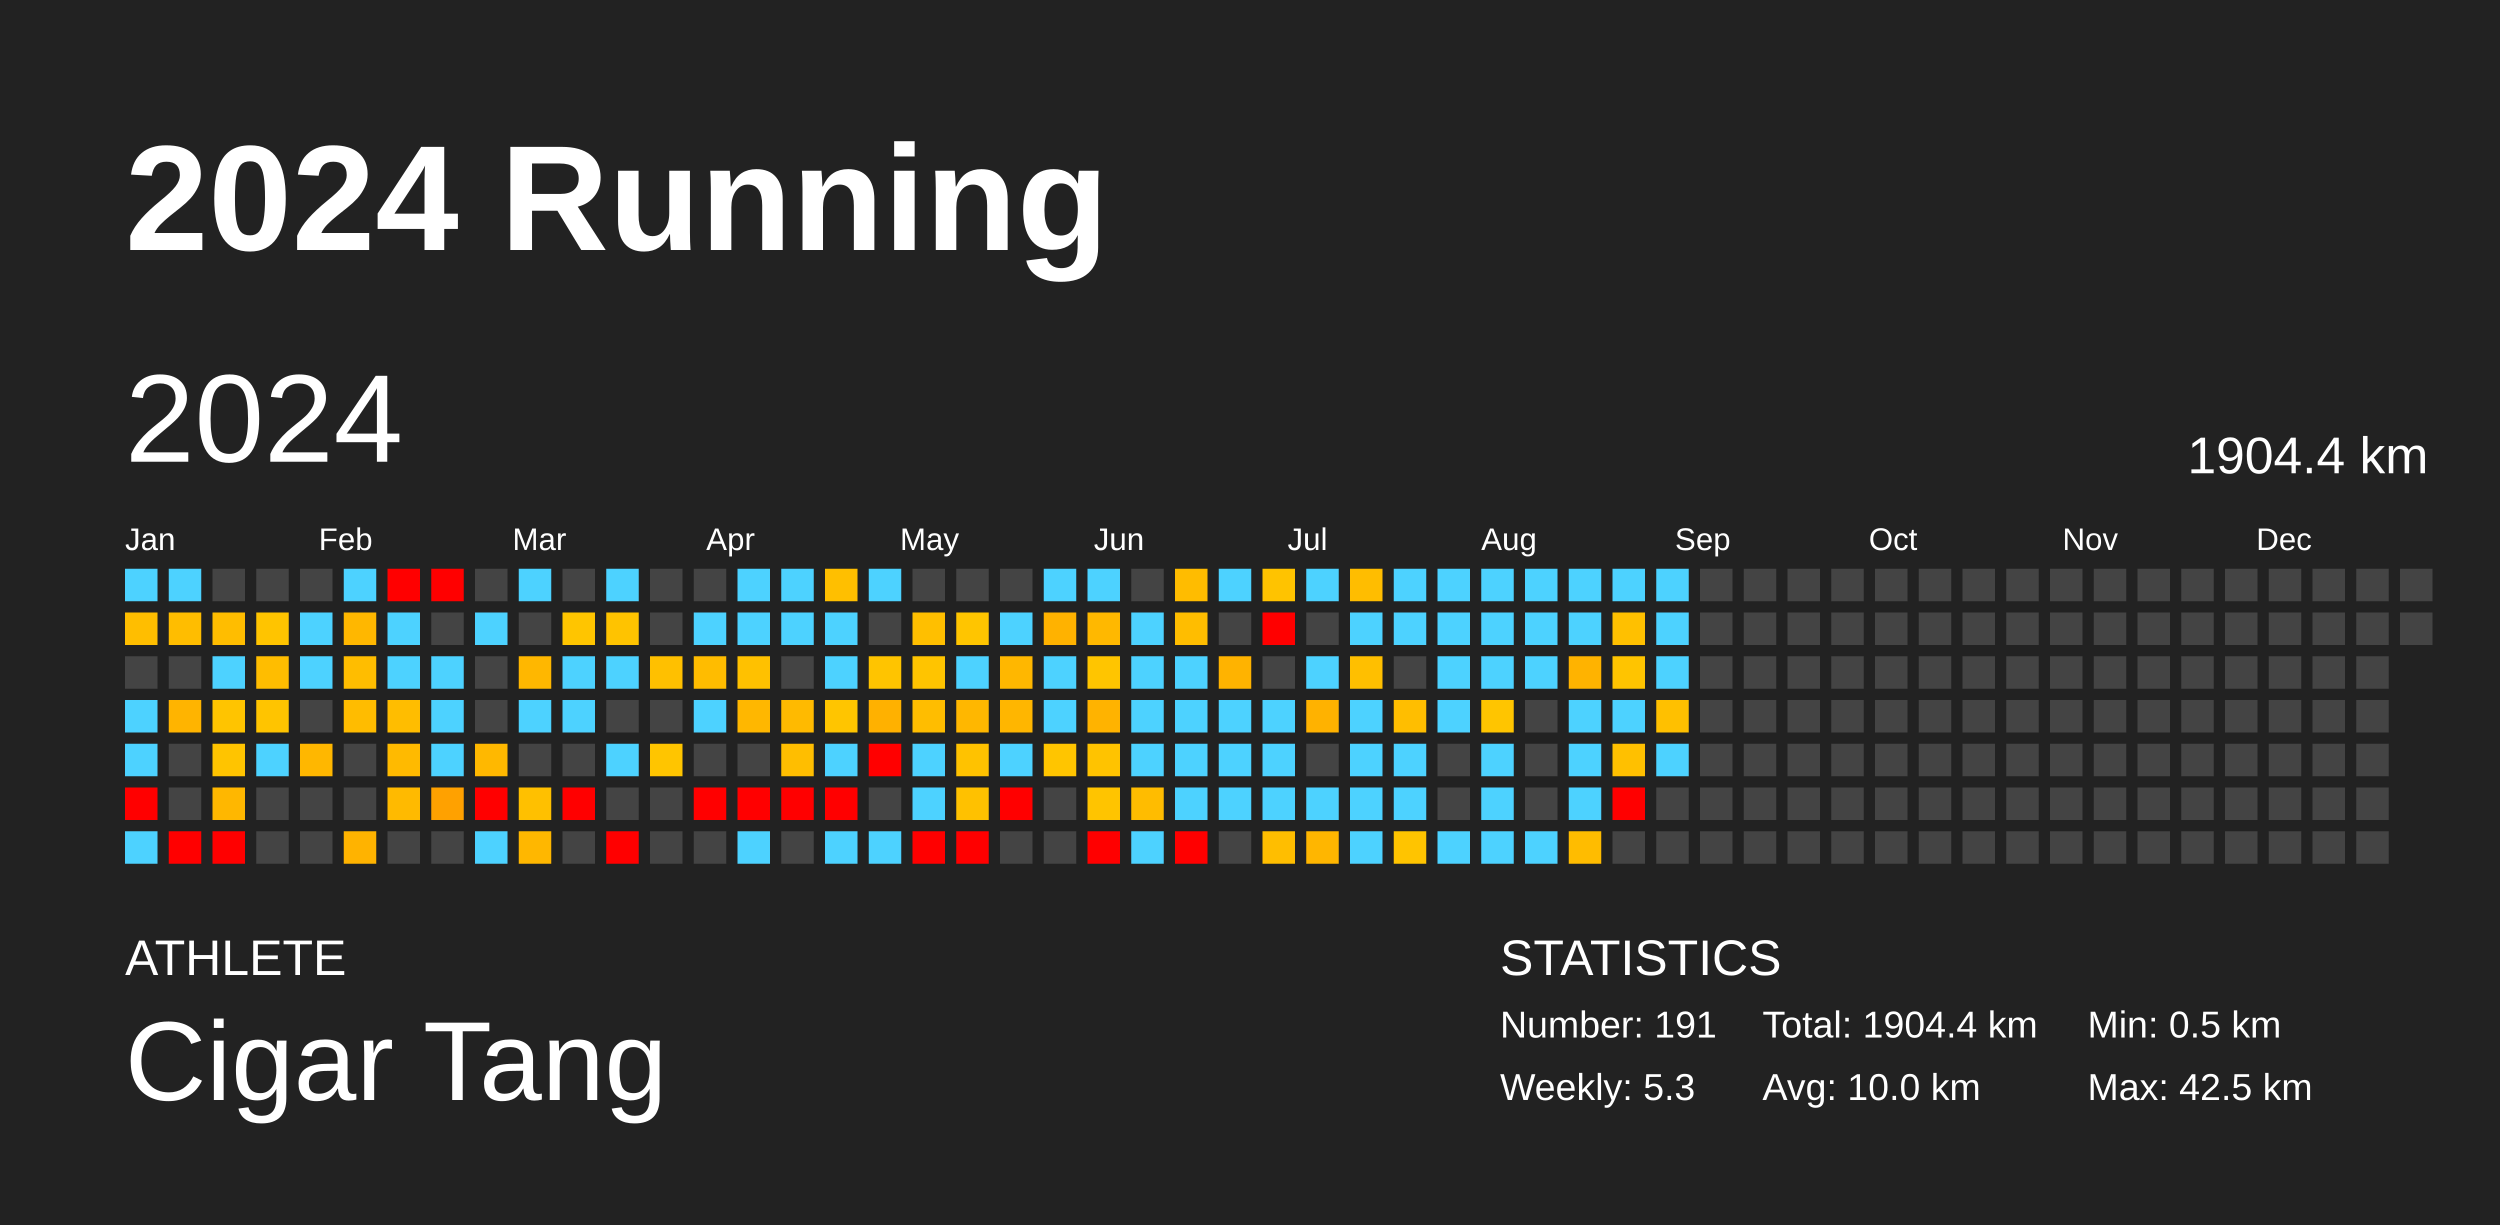
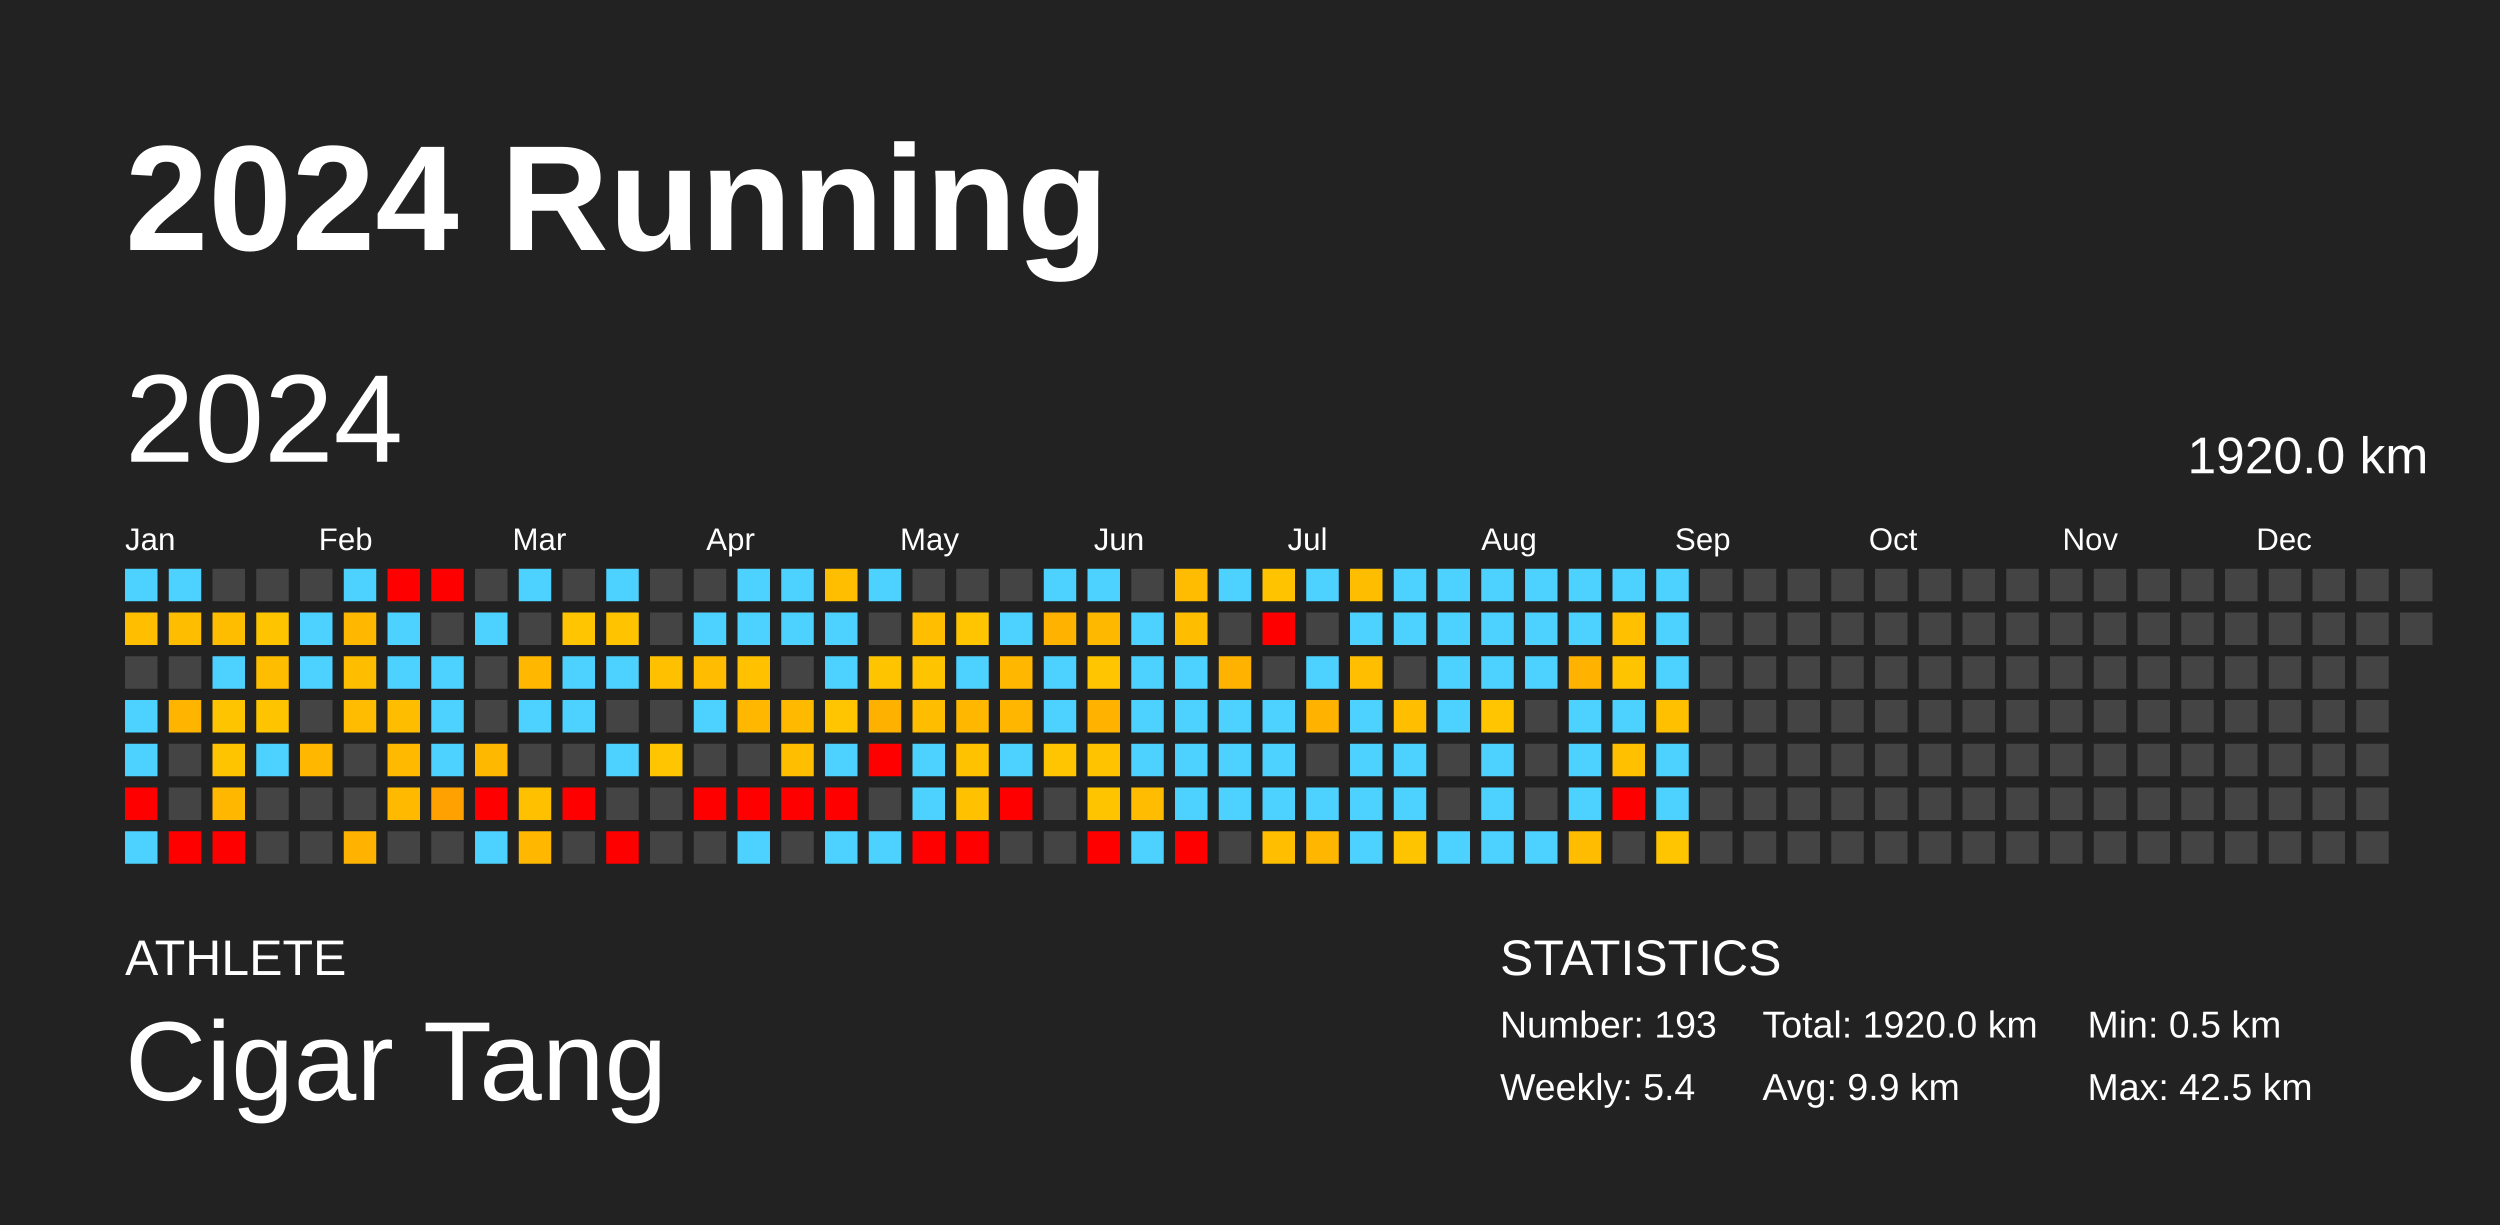
<svg xmlns="http://www.w3.org/2000/svg" baseProfile="full" height="98mm" version="1.1" viewBox="0,0,200,98" width="200mm">
  <defs />
  <rect fill="#222222" height="98" width="200" x="0" y="0" />
  <text fill="#FFFFFF" style="font-size:12px; font-family:Arial; font-weight:bold;" x="10" y="20">2024 Running</text>
  <text fill="#FFFFFF" style="font-size:4px; font-family:Arial" x="10" y="78">ATHLETE</text>
  <text fill="#FFFFFF" style="font-size:9px; font-family:Arial" x="10" y="88">Cigar Tang</text>
  <text fill="#FFFFFF" style="font-size:4px; font-family:Arial" x="120" y="78">STATISTICS</text>
-   <text fill="#FFFFFF" style="font-size:3px; font-family:Arial" x="120" y="83">Number: 191</text>
-   <text fill="#FFFFFF" style="font-size:3px; font-family:Arial" x="120" y="88">Weekly: 5.3</text>
-   <text fill="#FFFFFF" style="font-size:3px; font-family:Arial" x="141" y="83">Total: 1904.4 km</text>
-   <text fill="#FFFFFF" style="font-size:3px; font-family:Arial" x="141" y="88">Avg: 10.0 km</text>
+   <text fill="#FFFFFF" style="font-size:3px; font-family:Arial" x="120" y="83">Number: 193</text>
+   <text fill="#FFFFFF" style="font-size:3px; font-family:Arial" x="120" y="88">Weekly: 5.4</text>
+   <text fill="#FFFFFF" style="font-size:3px; font-family:Arial" x="141" y="83">Total: 1920.0 km</text>
+   <text fill="#FFFFFF" style="font-size:3px; font-family:Arial" x="141" y="88">Avg: 9.9 km</text>
  <text fill="#FFFFFF" style="font-size:3px; font-family:Arial" x="167" y="83">Min: 0.5 km</text>
  <text fill="#FFFFFF" style="font-size:3px; font-family:Arial" x="167" y="88">Max: 42.5 km</text>
  <text dominant-baseline="hanging" fill="#FFFFFF" style="font-size:10.0px; font-family:Arial;" x="10" y="30">2024</text>
-   <text dominant-baseline="hanging" fill="#FFFFFF" style="font-size:4.125px; font-family:Arial;" x="175" y="35">1904.4 km</text>
+   <text dominant-baseline="hanging" fill="#FFFFFF" style="font-size:4.125px; font-family:Arial;" x="175" y="35">1920.0 km</text>
  <text fill="#FFFFFF" style="font-size:2.5px; font-family:Arial" x="10.0" y="44">Jan</text>
  <text fill="#FFFFFF" style="font-size:2.5px; font-family:Arial" x="25.5" y="44">Feb</text>
  <text fill="#FFFFFF" style="font-size:2.5px; font-family:Arial" x="41.0" y="44">Mar</text>
  <text fill="#FFFFFF" style="font-size:2.5px; font-family:Arial" x="56.5" y="44">Apr</text>
  <text fill="#FFFFFF" style="font-size:2.5px; font-family:Arial" x="72.0" y="44">May</text>
  <text fill="#FFFFFF" style="font-size:2.5px; font-family:Arial" x="87.5" y="44">Jun</text>
  <text fill="#FFFFFF" style="font-size:2.5px; font-family:Arial" x="103.0" y="44">Jul</text>
  <text fill="#FFFFFF" style="font-size:2.5px; font-family:Arial" x="118.5" y="44">Aug</text>
  <text fill="#FFFFFF" style="font-size:2.5px; font-family:Arial" x="134.0" y="44">Sep</text>
  <text fill="#FFFFFF" style="font-size:2.5px; font-family:Arial" x="149.5" y="44">Oct</text>
  <text fill="#FFFFFF" style="font-size:2.5px; font-family:Arial" x="165.0" y="44">Nov</text>
  <text fill="#FFFFFF" style="font-size:2.5px; font-family:Arial" x="180.5" y="44">Dec</text>
  <rect fill="#4dd2ff" height="2.6" width="2.6" x="10.0" y="45.5" />
  <rect fill="#ffbe00" height="2.6" width="2.6" x="10.0" y="49.0" />
  <rect fill="#444444" height="2.6" width="2.6" x="10.0" y="52.5" />
  <rect fill="#4dd2ff" height="2.6" width="2.6" x="10.0" y="56.0" />
  <rect fill="#4dd2ff" height="2.6" width="2.6" x="10.0" y="59.5" />
  <rect fill="red" height="2.6" width="2.6" x="10.0" y="63.0" />
  <rect fill="#4dd2ff" height="2.6" width="2.6" x="10.0" y="66.5" />
  <rect fill="#4dd2ff" height="2.6" width="2.6" x="13.5" y="45.5" />
  <rect fill="#ffbd00" height="2.6" width="2.6" x="13.5" y="49.0" />
  <rect fill="#444444" height="2.6" width="2.6" x="13.5" y="52.5" />
  <rect fill="#ffb400" height="2.6" width="2.6" x="13.5" y="56.0" />
  <rect fill="#444444" height="2.6" width="2.6" x="13.5" y="59.5" />
  <rect fill="#444444" height="2.6" width="2.6" x="13.5" y="63.0" />
  <rect fill="red" height="2.6" width="2.6" x="13.5" y="66.5" />
  <rect fill="#444444" height="2.6" width="2.6" x="17.0" y="45.5" />
  <rect fill="#ffbd00" height="2.6" width="2.6" x="17.0" y="49.0" />
  <rect fill="#4dd2ff" height="2.6" width="2.6" x="17.0" y="52.5" />
  <rect fill="#ffc400" height="2.6" width="2.6" x="17.0" y="56.0" />
  <rect fill="#ffc400" height="2.6" width="2.6" x="17.0" y="59.5" />
  <rect fill="#ffb700" height="2.6" width="2.6" x="17.0" y="63.0" />
  <rect fill="red" height="2.6" width="2.6" x="17.0" y="66.5" />
  <rect fill="#444444" height="2.6" width="2.6" x="20.5" y="45.5" />
  <rect fill="#ffc400" height="2.6" width="2.6" x="20.5" y="49.0" />
  <rect fill="#ffbd00" height="2.6" width="2.6" x="20.5" y="52.5" />
  <rect fill="#ffc400" height="2.6" width="2.6" x="20.5" y="56.0" />
  <rect fill="#4dd2ff" height="2.6" width="2.6" x="20.5" y="59.5" />
  <rect fill="#444444" height="2.6" width="2.6" x="20.5" y="63.0" />
  <rect fill="#444444" height="2.6" width="2.6" x="20.5" y="66.5" />
  <rect fill="#444444" height="2.6" width="2.6" x="24.0" y="45.5" />
  <rect fill="#4dd2ff" height="2.6" width="2.6" x="24.0" y="49.0" />
  <rect fill="#4dd2ff" height="2.6" width="2.6" x="24.0" y="52.5" />
  <rect fill="#444444" height="2.6" width="2.6" x="24.0" y="56.0" />
  <rect fill="#ffb700" height="2.6" width="2.6" x="24.0" y="59.5" />
  <rect fill="#444444" height="2.6" width="2.6" x="24.0" y="63.0" />
  <rect fill="#444444" height="2.6" width="2.6" x="24.0" y="66.5" />
  <rect fill="#4dd2ff" height="2.6" width="2.6" x="27.5" y="45.5" />
  <rect fill="#ffb700" height="2.6" width="2.6" x="27.5" y="49.0" />
  <rect fill="#ffbd00" height="2.6" width="2.6" x="27.5" y="52.5" />
  <rect fill="#ffbc00" height="2.6" width="2.6" x="27.5" y="56.0" />
  <rect fill="#444444" height="2.6" width="2.6" x="27.5" y="59.5" />
  <rect fill="#444444" height="2.6" width="2.6" x="27.5" y="63.0" />
  <rect fill="#ffb300" height="2.6" width="2.6" x="27.5" y="66.5" />
  <rect fill="red" height="2.6" width="2.6" x="31.0" y="45.5" />
  <rect fill="#4dd2ff" height="2.6" width="2.6" x="31.0" y="49.0" />
  <rect fill="#4dd2ff" height="2.6" width="2.6" x="31.0" y="52.5" />
  <rect fill="#ffbd00" height="2.6" width="2.6" x="31.0" y="56.0" />
  <rect fill="#ffba00" height="2.6" width="2.6" x="31.0" y="59.5" />
  <rect fill="#ffba00" height="2.6" width="2.6" x="31.0" y="63.0" />
  <rect fill="#444444" height="2.6" width="2.6" x="31.0" y="66.5" />
  <rect fill="red" height="2.6" width="2.6" x="34.5" y="45.5" />
  <rect fill="#444444" height="2.6" width="2.6" x="34.5" y="49.0" />
  <rect fill="#4dd2ff" height="2.6" width="2.6" x="34.5" y="52.5" />
  <rect fill="#4dd2ff" height="2.6" width="2.6" x="34.5" y="56.0" />
  <rect fill="#4dd2ff" height="2.6" width="2.6" x="34.5" y="59.5" />
  <rect fill="#ffa100" height="2.6" width="2.6" x="34.5" y="63.0" />
  <rect fill="#444444" height="2.6" width="2.6" x="34.5" y="66.5" />
  <rect fill="#444444" height="2.6" width="2.6" x="38.0" y="45.5" />
  <rect fill="#4dd2ff" height="2.6" width="2.6" x="38.0" y="49.0" />
  <rect fill="#444444" height="2.6" width="2.6" x="38.0" y="52.5" />
  <rect fill="#444444" height="2.6" width="2.6" x="38.0" y="56.0" />
  <rect fill="#ffb800" height="2.6" width="2.6" x="38.0" y="59.5" />
  <rect fill="red" height="2.6" width="2.6" x="38.0" y="63.0" />
  <rect fill="#4dd2ff" height="2.6" width="2.6" x="38.0" y="66.5" />
  <rect fill="#4dd2ff" height="2.6" width="2.6" x="41.5" y="45.5" />
  <rect fill="#444444" height="2.6" width="2.6" x="41.5" y="49.0" />
  <rect fill="#ffb700" height="2.6" width="2.6" x="41.5" y="52.5" />
  <rect fill="#4dd2ff" height="2.6" width="2.6" x="41.5" y="56.0" />
  <rect fill="#444444" height="2.6" width="2.6" x="41.5" y="59.5" />
  <rect fill="#ffc000" height="2.6" width="2.6" x="41.5" y="63.0" />
  <rect fill="#ffb700" height="2.6" width="2.6" x="41.5" y="66.5" />
  <rect fill="#444444" height="2.6" width="2.6" x="45.0" y="45.5" />
  <rect fill="#ffc500" height="2.6" width="2.6" x="45.0" y="49.0" />
  <rect fill="#4dd2ff" height="2.6" width="2.6" x="45.0" y="52.5" />
  <rect fill="#4dd2ff" height="2.6" width="2.6" x="45.0" y="56.0" />
  <rect fill="#444444" height="2.6" width="2.6" x="45.0" y="59.5" />
  <rect fill="red" height="2.6" width="2.6" x="45.0" y="63.0" />
  <rect fill="#444444" height="2.6" width="2.6" x="45.0" y="66.5" />
  <rect fill="#4dd2ff" height="2.6" width="2.6" x="48.5" y="45.5" />
  <rect fill="#ffc300" height="2.6" width="2.6" x="48.5" y="49.0" />
  <rect fill="#4dd2ff" height="2.6" width="2.6" x="48.5" y="52.5" />
  <rect fill="#444444" height="2.6" width="2.6" x="48.5" y="56.0" />
  <rect fill="#4dd2ff" height="2.6" width="2.6" x="48.5" y="59.5" />
  <rect fill="#444444" height="2.6" width="2.6" x="48.5" y="63.0" />
  <rect fill="red" height="2.6" width="2.6" x="48.5" y="66.5" />
  <rect fill="#444444" height="2.6" width="2.6" x="52.0" y="45.5" />
  <rect fill="#444444" height="2.6" width="2.6" x="52.0" y="49.0" />
  <rect fill="#ffc000" height="2.6" width="2.6" x="52.0" y="52.5" />
  <rect fill="#444444" height="2.6" width="2.6" x="52.0" y="56.0" />
  <rect fill="#ffc500" height="2.6" width="2.6" x="52.0" y="59.5" />
  <rect fill="#444444" height="2.6" width="2.6" x="52.0" y="63.0" />
  <rect fill="#444444" height="2.6" width="2.6" x="52.0" y="66.5" />
  <rect fill="#444444" height="2.6" width="2.6" x="55.5" y="45.5" />
  <rect fill="#4dd2ff" height="2.6" width="2.6" x="55.5" y="49.0" />
  <rect fill="#ffbc00" height="2.6" width="2.6" x="55.5" y="52.5" />
  <rect fill="#4dd2ff" height="2.6" width="2.6" x="55.5" y="56.0" />
  <rect fill="#444444" height="2.6" width="2.6" x="55.5" y="59.5" />
  <rect fill="red" height="2.6" width="2.6" x="55.5" y="63.0" />
  <rect fill="#444444" height="2.6" width="2.6" x="55.5" y="66.5" />
  <rect fill="#4dd2ff" height="2.6" width="2.6" x="59.0" y="45.5" />
  <rect fill="#4dd2ff" height="2.6" width="2.6" x="59.0" y="49.0" />
  <rect fill="#ffc100" height="2.6" width="2.6" x="59.0" y="52.5" />
  <rect fill="#ffb700" height="2.6" width="2.6" x="59.0" y="56.0" />
  <rect fill="#444444" height="2.6" width="2.6" x="59.0" y="59.5" />
  <rect fill="red" height="2.6" width="2.6" x="59.0" y="63.0" />
  <rect fill="#4dd2ff" height="2.6" width="2.6" x="59.0" y="66.5" />
  <rect fill="#4dd2ff" height="2.6" width="2.6" x="62.5" y="45.5" />
  <rect fill="#4dd2ff" height="2.6" width="2.6" x="62.5" y="49.0" />
  <rect fill="#444444" height="2.6" width="2.6" x="62.5" y="52.5" />
  <rect fill="#ffba00" height="2.6" width="2.6" x="62.5" y="56.0" />
  <rect fill="#ffbe00" height="2.6" width="2.6" x="62.5" y="59.5" />
  <rect fill="red" height="2.6" width="2.6" x="62.5" y="63.0" />
  <rect fill="#444444" height="2.6" width="2.6" x="62.5" y="66.5" />
  <rect fill="#ffbf00" height="2.6" width="2.6" x="66.0" y="45.5" />
  <rect fill="#4dd2ff" height="2.6" width="2.6" x="66.0" y="49.0" />
  <rect fill="#4dd2ff" height="2.6" width="2.6" x="66.0" y="52.5" />
  <rect fill="#ffc500" height="2.6" width="2.6" x="66.0" y="56.0" />
  <rect fill="#4dd2ff" height="2.6" width="2.6" x="66.0" y="59.5" />
  <rect fill="red" height="2.6" width="2.6" x="66.0" y="63.0" />
  <rect fill="#4dd2ff" height="2.6" width="2.6" x="66.0" y="66.5" />
  <rect fill="#4dd2ff" height="2.6" width="2.6" x="69.5" y="45.5" />
  <rect fill="#444444" height="2.6" width="2.6" x="69.5" y="49.0" />
  <rect fill="#ffc400" height="2.6" width="2.6" x="69.5" y="52.5" />
  <rect fill="#ffb100" height="2.6" width="2.6" x="69.5" y="56.0" />
  <rect fill="red" height="2.6" width="2.6" x="69.5" y="59.5" />
  <rect fill="#444444" height="2.6" width="2.6" x="69.5" y="63.0" />
  <rect fill="#4dd2ff" height="2.6" width="2.6" x="69.5" y="66.5" />
  <rect fill="#444444" height="2.6" width="2.6" x="73.0" y="45.5" />
  <rect fill="#ffbf00" height="2.6" width="2.6" x="73.0" y="49.0" />
  <rect fill="#ffc400" height="2.6" width="2.6" x="73.0" y="52.5" />
  <rect fill="#ffbd00" height="2.6" width="2.6" x="73.0" y="56.0" />
  <rect fill="#4dd2ff" height="2.6" width="2.6" x="73.0" y="59.5" />
  <rect fill="#4dd2ff" height="2.6" width="2.6" x="73.0" y="63.0" />
  <rect fill="red" height="2.6" width="2.6" x="73.0" y="66.5" />
  <rect fill="#444444" height="2.6" width="2.6" x="76.5" y="45.5" />
  <rect fill="#ffc500" height="2.6" width="2.6" x="76.5" y="49.0" />
  <rect fill="#4dd2ff" height="2.6" width="2.6" x="76.5" y="52.5" />
  <rect fill="#ffb700" height="2.6" width="2.6" x="76.5" y="56.0" />
  <rect fill="#ffc200" height="2.6" width="2.6" x="76.5" y="59.5" />
  <rect fill="#ffc100" height="2.6" width="2.6" x="76.5" y="63.0" />
  <rect fill="red" height="2.6" width="2.6" x="76.5" y="66.5" />
  <rect fill="#444444" height="2.6" width="2.6" x="80.0" y="45.5" />
  <rect fill="#4dd2ff" height="2.6" width="2.6" x="80.0" y="49.0" />
  <rect fill="#ffb700" height="2.6" width="2.6" x="80.0" y="52.5" />
  <rect fill="#ffb600" height="2.6" width="2.6" x="80.0" y="56.0" />
  <rect fill="#4dd2ff" height="2.6" width="2.6" x="80.0" y="59.5" />
  <rect fill="red" height="2.6" width="2.6" x="80.0" y="63.0" />
  <rect fill="#444444" height="2.6" width="2.6" x="80.0" y="66.5" />
  <rect fill="#4dd2ff" height="2.6" width="2.6" x="83.5" y="45.5" />
  <rect fill="#ffb200" height="2.6" width="2.6" x="83.5" y="49.0" />
  <rect fill="#4dd2ff" height="2.6" width="2.6" x="83.5" y="52.5" />
  <rect fill="#4dd2ff" height="2.6" width="2.6" x="83.5" y="56.0" />
  <rect fill="#ffc500" height="2.6" width="2.6" x="83.5" y="59.5" />
  <rect fill="#444444" height="2.6" width="2.6" x="83.5" y="63.0" />
  <rect fill="#444444" height="2.6" width="2.6" x="83.5" y="66.5" />
  <rect fill="#4dd2ff" height="2.6" width="2.6" x="87.0" y="45.5" />
  <rect fill="#ffb800" height="2.6" width="2.6" x="87.0" y="49.0" />
  <rect fill="#ffc500" height="2.6" width="2.6" x="87.0" y="52.5" />
  <rect fill="#ffb300" height="2.6" width="2.6" x="87.0" y="56.0" />
  <rect fill="#ffc300" height="2.6" width="2.6" x="87.0" y="59.5" />
  <rect fill="#ffc400" height="2.6" width="2.6" x="87.0" y="63.0" />
  <rect fill="red" height="2.6" width="2.6" x="87.0" y="66.5" />
  <rect fill="#444444" height="2.6" width="2.6" x="90.5" y="45.5" />
  <rect fill="#4dd2ff" height="2.6" width="2.6" x="90.5" y="49.0" />
  <rect fill="#4dd2ff" height="2.6" width="2.6" x="90.5" y="52.5" />
  <rect fill="#4dd2ff" height="2.6" width="2.6" x="90.5" y="56.0" />
  <rect fill="#4dd2ff" height="2.6" width="2.6" x="90.5" y="59.5" />
  <rect fill="#ffbc00" height="2.6" width="2.6" x="90.5" y="63.0" />
  <rect fill="#4dd2ff" height="2.6" width="2.6" x="90.5" y="66.5" />
  <rect fill="#ffbc00" height="2.6" width="2.6" x="94.0" y="45.5" />
  <rect fill="#ffbd00" height="2.6" width="2.6" x="94.0" y="49.0" />
  <rect fill="#4dd2ff" height="2.6" width="2.6" x="94.0" y="52.5" />
  <rect fill="#4dd2ff" height="2.6" width="2.6" x="94.0" y="56.0" />
  <rect fill="#4dd2ff" height="2.6" width="2.6" x="94.0" y="59.5" />
  <rect fill="#4dd2ff" height="2.6" width="2.6" x="94.0" y="63.0" />
  <rect fill="red" height="2.6" width="2.6" x="94.0" y="66.5" />
  <rect fill="#4dd2ff" height="2.6" width="2.6" x="97.5" y="45.5" />
  <rect fill="#444444" height="2.6" width="2.6" x="97.5" y="49.0" />
  <rect fill="#ffb300" height="2.6" width="2.6" x="97.5" y="52.5" />
  <rect fill="#4dd2ff" height="2.6" width="2.6" x="97.5" y="56.0" />
  <rect fill="#4dd2ff" height="2.6" width="2.6" x="97.5" y="59.5" />
  <rect fill="#4dd2ff" height="2.6" width="2.6" x="97.5" y="63.0" />
  <rect fill="#444444" height="2.6" width="2.6" x="97.5" y="66.5" />
  <rect fill="#ffc300" height="2.6" width="2.6" x="101.0" y="45.5" />
  <rect fill="red" height="2.6" width="2.6" x="101.0" y="49.0" />
  <rect fill="#444444" height="2.6" width="2.6" x="101.0" y="52.5" />
  <rect fill="#4dd2ff" height="2.6" width="2.6" x="101.0" y="56.0" />
  <rect fill="#4dd2ff" height="2.6" width="2.6" x="101.0" y="59.5" />
  <rect fill="#4dd2ff" height="2.6" width="2.6" x="101.0" y="63.0" />
  <rect fill="#ffbe00" height="2.6" width="2.6" x="101.0" y="66.5" />
  <rect fill="#4dd2ff" height="2.6" width="2.6" x="104.5" y="45.5" />
  <rect fill="#444444" height="2.6" width="2.6" x="104.5" y="49.0" />
  <rect fill="#4dd2ff" height="2.6" width="2.6" x="104.5" y="52.5" />
  <rect fill="#ffb200" height="2.6" width="2.6" x="104.5" y="56.0" />
  <rect fill="#444444" height="2.6" width="2.6" x="104.5" y="59.5" />
  <rect fill="#4dd2ff" height="2.6" width="2.6" x="104.5" y="63.0" />
  <rect fill="#ffb600" height="2.6" width="2.6" x="104.5" y="66.5" />
  <rect fill="#ffbd00" height="2.6" width="2.6" x="108.0" y="45.5" />
  <rect fill="#4dd2ff" height="2.6" width="2.6" x="108.0" y="49.0" />
  <rect fill="#ffbf00" height="2.6" width="2.6" x="108.0" y="52.5" />
  <rect fill="#4dd2ff" height="2.6" width="2.6" x="108.0" y="56.0" />
  <rect fill="#4dd2ff" height="2.6" width="2.6" x="108.0" y="59.5" />
  <rect fill="#4dd2ff" height="2.6" width="2.6" x="108.0" y="63.0" />
  <rect fill="#4dd2ff" height="2.6" width="2.6" x="108.0" y="66.5" />
  <rect fill="#4dd2ff" height="2.6" width="2.6" x="111.5" y="45.5" />
  <rect fill="#4dd2ff" height="2.6" width="2.6" x="111.5" y="49.0" />
  <rect fill="#444444" height="2.6" width="2.6" x="111.5" y="52.5" />
  <rect fill="#ffbe00" height="2.6" width="2.6" x="111.5" y="56.0" />
  <rect fill="#4dd2ff" height="2.6" width="2.6" x="111.5" y="59.5" />
  <rect fill="#4dd2ff" height="2.6" width="2.6" x="111.5" y="63.0" />
  <rect fill="#ffc400" height="2.6" width="2.6" x="111.5" y="66.5" />
  <rect fill="#4dd2ff" height="2.6" width="2.6" x="115.0" y="45.5" />
  <rect fill="#4dd2ff" height="2.6" width="2.6" x="115.0" y="49.0" />
  <rect fill="#4dd2ff" height="2.6" width="2.6" x="115.0" y="52.5" />
  <rect fill="#4dd2ff" height="2.6" width="2.6" x="115.0" y="56.0" />
  <rect fill="#444444" height="2.6" width="2.6" x="115.0" y="59.5" />
  <rect fill="#444444" height="2.6" width="2.6" x="115.0" y="63.0" />
  <rect fill="#4dd2ff" height="2.6" width="2.6" x="115.0" y="66.5" />
  <rect fill="#4dd2ff" height="2.6" width="2.6" x="118.5" y="45.5" />
  <rect fill="#4dd2ff" height="2.6" width="2.6" x="118.5" y="49.0" />
  <rect fill="#4dd2ff" height="2.6" width="2.6" x="118.5" y="52.5" />
  <rect fill="#ffc500" height="2.6" width="2.6" x="118.5" y="56.0" />
  <rect fill="#4dd2ff" height="2.6" width="2.6" x="118.5" y="59.5" />
  <rect fill="#4dd2ff" height="2.6" width="2.6" x="118.5" y="63.0" />
  <rect fill="#4dd2ff" height="2.6" width="2.6" x="118.5" y="66.5" />
  <rect fill="#4dd2ff" height="2.6" width="2.6" x="122.0" y="45.5" />
  <rect fill="#4dd2ff" height="2.6" width="2.6" x="122.0" y="49.0" />
  <rect fill="#4dd2ff" height="2.6" width="2.6" x="122.0" y="52.5" />
  <rect fill="#444444" height="2.6" width="2.6" x="122.0" y="56.0" />
  <rect fill="#444444" height="2.6" width="2.6" x="122.0" y="59.5" />
  <rect fill="#444444" height="2.6" width="2.6" x="122.0" y="63.0" />
  <rect fill="#4dd2ff" height="2.6" width="2.6" x="122.0" y="66.5" />
  <rect fill="#4dd2ff" height="2.6" width="2.6" x="125.5" y="45.5" />
  <rect fill="#4dd2ff" height="2.6" width="2.6" x="125.5" y="49.0" />
  <rect fill="#ffb300" height="2.6" width="2.6" x="125.5" y="52.5" />
  <rect fill="#4dd2ff" height="2.6" width="2.6" x="125.5" y="56.0" />
  <rect fill="#4dd2ff" height="2.6" width="2.6" x="125.5" y="59.5" />
  <rect fill="#4dd2ff" height="2.6" width="2.6" x="125.5" y="63.0" />
  <rect fill="#ffbc00" height="2.6" width="2.6" x="125.5" y="66.5" />
  <rect fill="#4dd2ff" height="2.6" width="2.6" x="129.0" y="45.5" />
  <rect fill="#ffc000" height="2.6" width="2.6" x="129.0" y="49.0" />
  <rect fill="#ffc400" height="2.6" width="2.6" x="129.0" y="52.5" />
  <rect fill="#4dd2ff" height="2.6" width="2.6" x="129.0" y="56.0" />
  <rect fill="#ffc000" height="2.6" width="2.6" x="129.0" y="59.5" />
  <rect fill="red" height="2.6" width="2.6" x="129.0" y="63.0" />
  <rect fill="#444444" height="2.6" width="2.6" x="129.0" y="66.5" />
  <rect fill="#4dd2ff" height="2.6" width="2.6" x="132.5" y="45.5" />
  <rect fill="#4dd2ff" height="2.6" width="2.6" x="132.5" y="49.0" />
  <rect fill="#4dd2ff" height="2.6" width="2.6" x="132.5" y="52.5" />
  <rect fill="#ffc000" height="2.6" width="2.6" x="132.5" y="56.0" />
  <rect fill="#4dd2ff" height="2.6" width="2.6" x="132.5" y="59.5" />
-   <rect fill="#444444" height="2.6" width="2.6" x="132.5" y="63.0" />
-   <rect fill="#444444" height="2.6" width="2.6" x="132.5" y="66.5" />
+   <rect fill="#4dd2ff" height="2.6" width="2.6" x="132.5" y="63.0" />
+   <rect fill="#ffc500" height="2.6" width="2.6" x="132.5" y="66.5" />
  <rect fill="#444444" height="2.6" width="2.6" x="136.0" y="45.5" />
  <rect fill="#444444" height="2.6" width="2.6" x="136.0" y="49.0" />
  <rect fill="#444444" height="2.6" width="2.6" x="136.0" y="52.5" />
  <rect fill="#444444" height="2.6" width="2.6" x="136.0" y="56.0" />
  <rect fill="#444444" height="2.6" width="2.6" x="136.0" y="59.5" />
  <rect fill="#444444" height="2.6" width="2.6" x="136.0" y="63.0" />
  <rect fill="#444444" height="2.6" width="2.6" x="136.0" y="66.5" />
  <rect fill="#444444" height="2.6" width="2.6" x="139.5" y="45.5" />
  <rect fill="#444444" height="2.6" width="2.6" x="139.5" y="49.0" />
  <rect fill="#444444" height="2.6" width="2.6" x="139.5" y="52.5" />
  <rect fill="#444444" height="2.6" width="2.6" x="139.5" y="56.0" />
  <rect fill="#444444" height="2.6" width="2.6" x="139.5" y="59.5" />
  <rect fill="#444444" height="2.6" width="2.6" x="139.5" y="63.0" />
  <rect fill="#444444" height="2.6" width="2.6" x="139.5" y="66.5" />
  <rect fill="#444444" height="2.6" width="2.6" x="143.0" y="45.5" />
  <rect fill="#444444" height="2.6" width="2.6" x="143.0" y="49.0" />
  <rect fill="#444444" height="2.6" width="2.6" x="143.0" y="52.5" />
  <rect fill="#444444" height="2.6" width="2.6" x="143.0" y="56.0" />
  <rect fill="#444444" height="2.6" width="2.6" x="143.0" y="59.5" />
  <rect fill="#444444" height="2.6" width="2.6" x="143.0" y="63.0" />
  <rect fill="#444444" height="2.6" width="2.6" x="143.0" y="66.5" />
  <rect fill="#444444" height="2.6" width="2.6" x="146.5" y="45.5" />
  <rect fill="#444444" height="2.6" width="2.6" x="146.5" y="49.0" />
  <rect fill="#444444" height="2.6" width="2.6" x="146.5" y="52.5" />
  <rect fill="#444444" height="2.6" width="2.6" x="146.5" y="56.0" />
  <rect fill="#444444" height="2.6" width="2.6" x="146.5" y="59.5" />
  <rect fill="#444444" height="2.6" width="2.6" x="146.5" y="63.0" />
  <rect fill="#444444" height="2.6" width="2.6" x="146.5" y="66.5" />
  <rect fill="#444444" height="2.6" width="2.6" x="150.0" y="45.5" />
  <rect fill="#444444" height="2.6" width="2.6" x="150.0" y="49.0" />
  <rect fill="#444444" height="2.6" width="2.6" x="150.0" y="52.5" />
  <rect fill="#444444" height="2.6" width="2.6" x="150.0" y="56.0" />
  <rect fill="#444444" height="2.6" width="2.6" x="150.0" y="59.5" />
  <rect fill="#444444" height="2.6" width="2.6" x="150.0" y="63.0" />
  <rect fill="#444444" height="2.6" width="2.6" x="150.0" y="66.5" />
  <rect fill="#444444" height="2.6" width="2.6" x="153.5" y="45.5" />
  <rect fill="#444444" height="2.6" width="2.6" x="153.5" y="49.0" />
  <rect fill="#444444" height="2.6" width="2.6" x="153.5" y="52.5" />
  <rect fill="#444444" height="2.6" width="2.6" x="153.5" y="56.0" />
  <rect fill="#444444" height="2.6" width="2.6" x="153.5" y="59.5" />
  <rect fill="#444444" height="2.6" width="2.6" x="153.5" y="63.0" />
  <rect fill="#444444" height="2.6" width="2.6" x="153.5" y="66.5" />
  <rect fill="#444444" height="2.6" width="2.6" x="157.0" y="45.5" />
  <rect fill="#444444" height="2.6" width="2.6" x="157.0" y="49.0" />
  <rect fill="#444444" height="2.6" width="2.6" x="157.0" y="52.5" />
  <rect fill="#444444" height="2.6" width="2.6" x="157.0" y="56.0" />
  <rect fill="#444444" height="2.6" width="2.6" x="157.0" y="59.5" />
  <rect fill="#444444" height="2.6" width="2.6" x="157.0" y="63.0" />
  <rect fill="#444444" height="2.6" width="2.6" x="157.0" y="66.5" />
  <rect fill="#444444" height="2.6" width="2.6" x="160.5" y="45.5" />
  <rect fill="#444444" height="2.6" width="2.6" x="160.5" y="49.0" />
  <rect fill="#444444" height="2.6" width="2.6" x="160.5" y="52.5" />
  <rect fill="#444444" height="2.6" width="2.6" x="160.5" y="56.0" />
  <rect fill="#444444" height="2.6" width="2.6" x="160.5" y="59.5" />
  <rect fill="#444444" height="2.6" width="2.6" x="160.5" y="63.0" />
  <rect fill="#444444" height="2.6" width="2.6" x="160.5" y="66.5" />
  <rect fill="#444444" height="2.6" width="2.6" x="164.0" y="45.5" />
  <rect fill="#444444" height="2.6" width="2.6" x="164.0" y="49.0" />
  <rect fill="#444444" height="2.6" width="2.6" x="164.0" y="52.5" />
  <rect fill="#444444" height="2.6" width="2.6" x="164.0" y="56.0" />
  <rect fill="#444444" height="2.6" width="2.6" x="164.0" y="59.5" />
  <rect fill="#444444" height="2.6" width="2.6" x="164.0" y="63.0" />
  <rect fill="#444444" height="2.6" width="2.6" x="164.0" y="66.5" />
  <rect fill="#444444" height="2.6" width="2.6" x="167.5" y="45.5" />
  <rect fill="#444444" height="2.6" width="2.6" x="167.5" y="49.0" />
  <rect fill="#444444" height="2.6" width="2.6" x="167.5" y="52.5" />
  <rect fill="#444444" height="2.6" width="2.6" x="167.5" y="56.0" />
  <rect fill="#444444" height="2.6" width="2.6" x="167.5" y="59.5" />
  <rect fill="#444444" height="2.6" width="2.6" x="167.5" y="63.0" />
  <rect fill="#444444" height="2.6" width="2.6" x="167.5" y="66.5" />
  <rect fill="#444444" height="2.6" width="2.6" x="171.0" y="45.5" />
  <rect fill="#444444" height="2.6" width="2.6" x="171.0" y="49.0" />
  <rect fill="#444444" height="2.6" width="2.6" x="171.0" y="52.5" />
  <rect fill="#444444" height="2.6" width="2.6" x="171.0" y="56.0" />
  <rect fill="#444444" height="2.6" width="2.6" x="171.0" y="59.5" />
  <rect fill="#444444" height="2.6" width="2.6" x="171.0" y="63.0" />
  <rect fill="#444444" height="2.6" width="2.6" x="171.0" y="66.5" />
  <rect fill="#444444" height="2.6" width="2.6" x="174.5" y="45.5" />
  <rect fill="#444444" height="2.6" width="2.6" x="174.5" y="49.0" />
  <rect fill="#444444" height="2.6" width="2.6" x="174.5" y="52.5" />
  <rect fill="#444444" height="2.6" width="2.6" x="174.5" y="56.0" />
  <rect fill="#444444" height="2.6" width="2.6" x="174.5" y="59.5" />
  <rect fill="#444444" height="2.6" width="2.6" x="174.5" y="63.0" />
  <rect fill="#444444" height="2.6" width="2.6" x="174.5" y="66.5" />
  <rect fill="#444444" height="2.6" width="2.6" x="178.0" y="45.5" />
  <rect fill="#444444" height="2.6" width="2.6" x="178.0" y="49.0" />
  <rect fill="#444444" height="2.6" width="2.6" x="178.0" y="52.5" />
  <rect fill="#444444" height="2.6" width="2.6" x="178.0" y="56.0" />
  <rect fill="#444444" height="2.6" width="2.6" x="178.0" y="59.5" />
  <rect fill="#444444" height="2.6" width="2.6" x="178.0" y="63.0" />
  <rect fill="#444444" height="2.6" width="2.6" x="178.0" y="66.5" />
  <rect fill="#444444" height="2.6" width="2.6" x="181.5" y="45.5" />
  <rect fill="#444444" height="2.6" width="2.6" x="181.5" y="49.0" />
  <rect fill="#444444" height="2.6" width="2.6" x="181.5" y="52.5" />
  <rect fill="#444444" height="2.6" width="2.6" x="181.5" y="56.0" />
  <rect fill="#444444" height="2.6" width="2.6" x="181.5" y="59.5" />
  <rect fill="#444444" height="2.6" width="2.6" x="181.5" y="63.0" />
  <rect fill="#444444" height="2.6" width="2.6" x="181.5" y="66.5" />
  <rect fill="#444444" height="2.6" width="2.6" x="185.0" y="45.5" />
  <rect fill="#444444" height="2.6" width="2.6" x="185.0" y="49.0" />
  <rect fill="#444444" height="2.6" width="2.6" x="185.0" y="52.5" />
  <rect fill="#444444" height="2.6" width="2.6" x="185.0" y="56.0" />
  <rect fill="#444444" height="2.6" width="2.6" x="185.0" y="59.5" />
  <rect fill="#444444" height="2.6" width="2.6" x="185.0" y="63.0" />
  <rect fill="#444444" height="2.6" width="2.6" x="185.0" y="66.5" />
  <rect fill="#444444" height="2.6" width="2.6" x="188.5" y="45.5" />
  <rect fill="#444444" height="2.6" width="2.6" x="188.5" y="49.0" />
  <rect fill="#444444" height="2.6" width="2.6" x="188.5" y="52.5" />
  <rect fill="#444444" height="2.6" width="2.6" x="188.5" y="56.0" />
  <rect fill="#444444" height="2.6" width="2.6" x="188.5" y="59.5" />
  <rect fill="#444444" height="2.6" width="2.6" x="188.5" y="63.0" />
  <rect fill="#444444" height="2.6" width="2.6" x="188.5" y="66.5" />
  <rect fill="#444444" height="2.6" width="2.6" x="192.0" y="45.5" />
  <rect fill="#444444" height="2.6" width="2.6" x="192.0" y="49.0" />
</svg>
